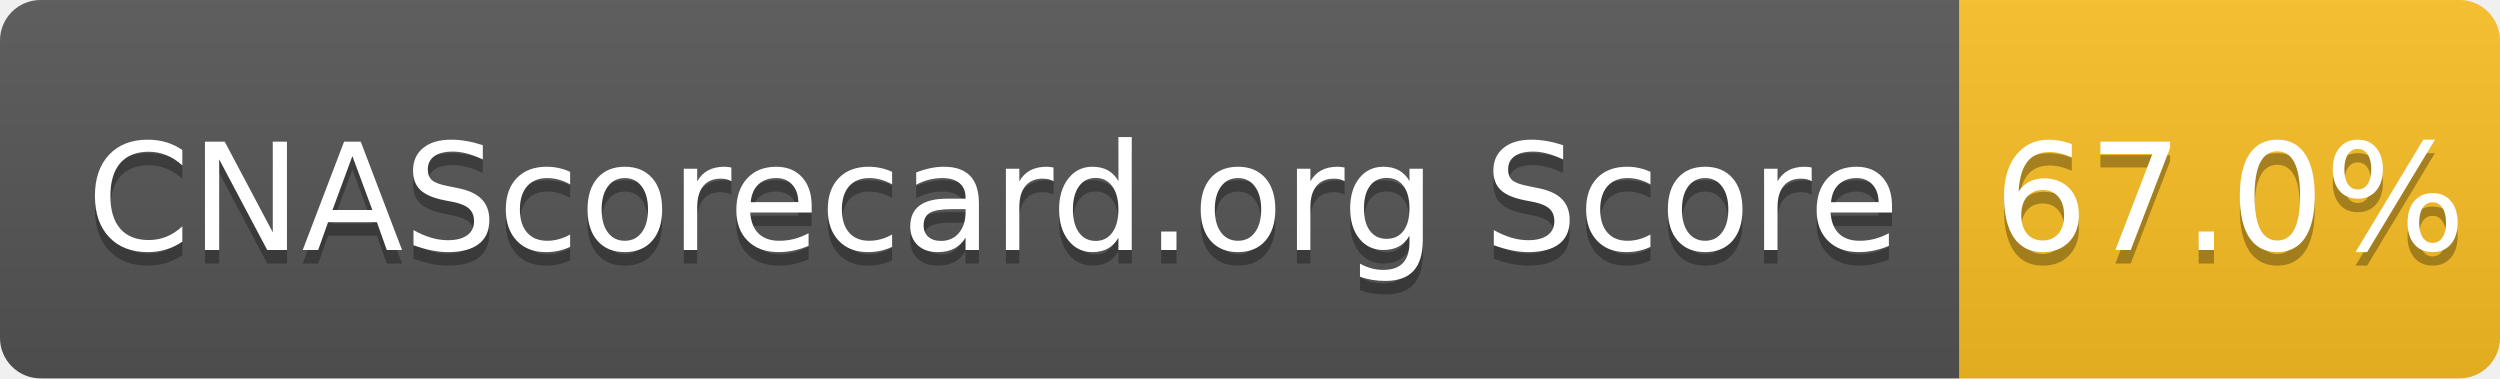
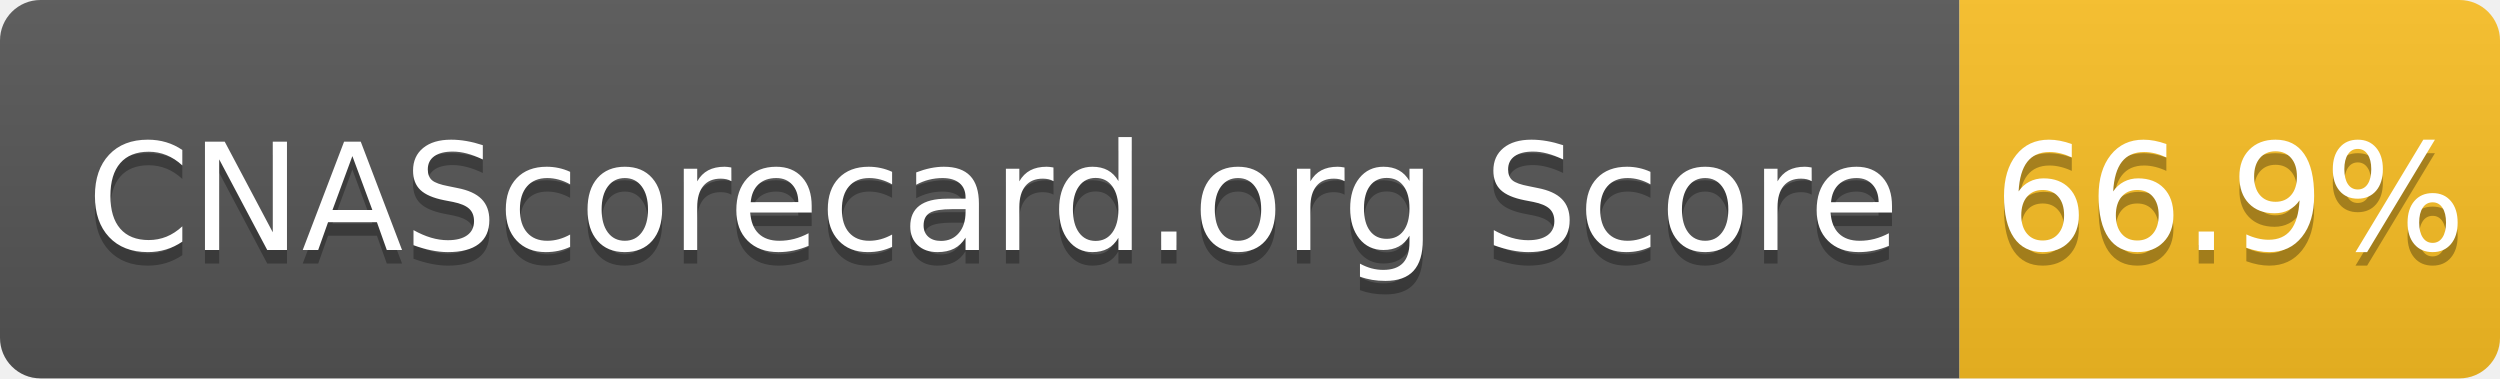
- <svg xmlns="http://www.w3.org/2000/svg" width="185" height="28" role="img" aria-label="CNAScorecard.org Score: 67.0%">
+ <svg xmlns="http://www.w3.org/2000/svg" width="185" height="28" role="img" aria-label="CNAScorecard.org Score: 66.9%">
  <linearGradient id="s" x2="0" y2="100%">
    <stop offset="0" stop-color="#bbb" stop-opacity=".1" />
    <stop offset="1" stop-opacity=".1" />
  </linearGradient>
  <clipPath id="r">
    <rect width="185" height="28" rx="3" fill="#fff" />
  </clipPath>
  <g clip-path="url(#r)">
    <rect width="145" height="28" fill="#555" />
    <rect x="145" width="40" height="28" fill="#FBBF24" />
    <rect width="185" height="28" fill="url(#s)" />
  </g>
  <g fill="#fff" text-anchor="middle" font-family="Verdana,Geneva,DejaVu Sans,sans-serif" text-rendering="geometricPrecision" font-size="110">
    <text aria-hidden="true" x="735" y="195" fill="#010101" fill-opacity=".3" transform="scale(.1)" textLength="1350">CNAScorecard.org Score</text>
    <text x="735" y="185" transform="scale(.1)" fill="#fff" textLength="1350">CNAScorecard.org Score</text>
-     <text aria-hidden="true" x="1650" y="195" fill="#010101" fill-opacity=".3" transform="scale(.1)" textLength="300">67.0%</text>
-     <text x="1650" y="185" transform="scale(.1)" fill="#fff" textLength="300">67.0%</text>
+     <text aria-hidden="true" x="1650" y="195" fill="#010101" fill-opacity=".3" transform="scale(.1)" textLength="300">66.9%</text>
+     <text x="1650" y="185" transform="scale(.1)" fill="#fff" textLength="300">66.9%</text>
  </g>
</svg>
